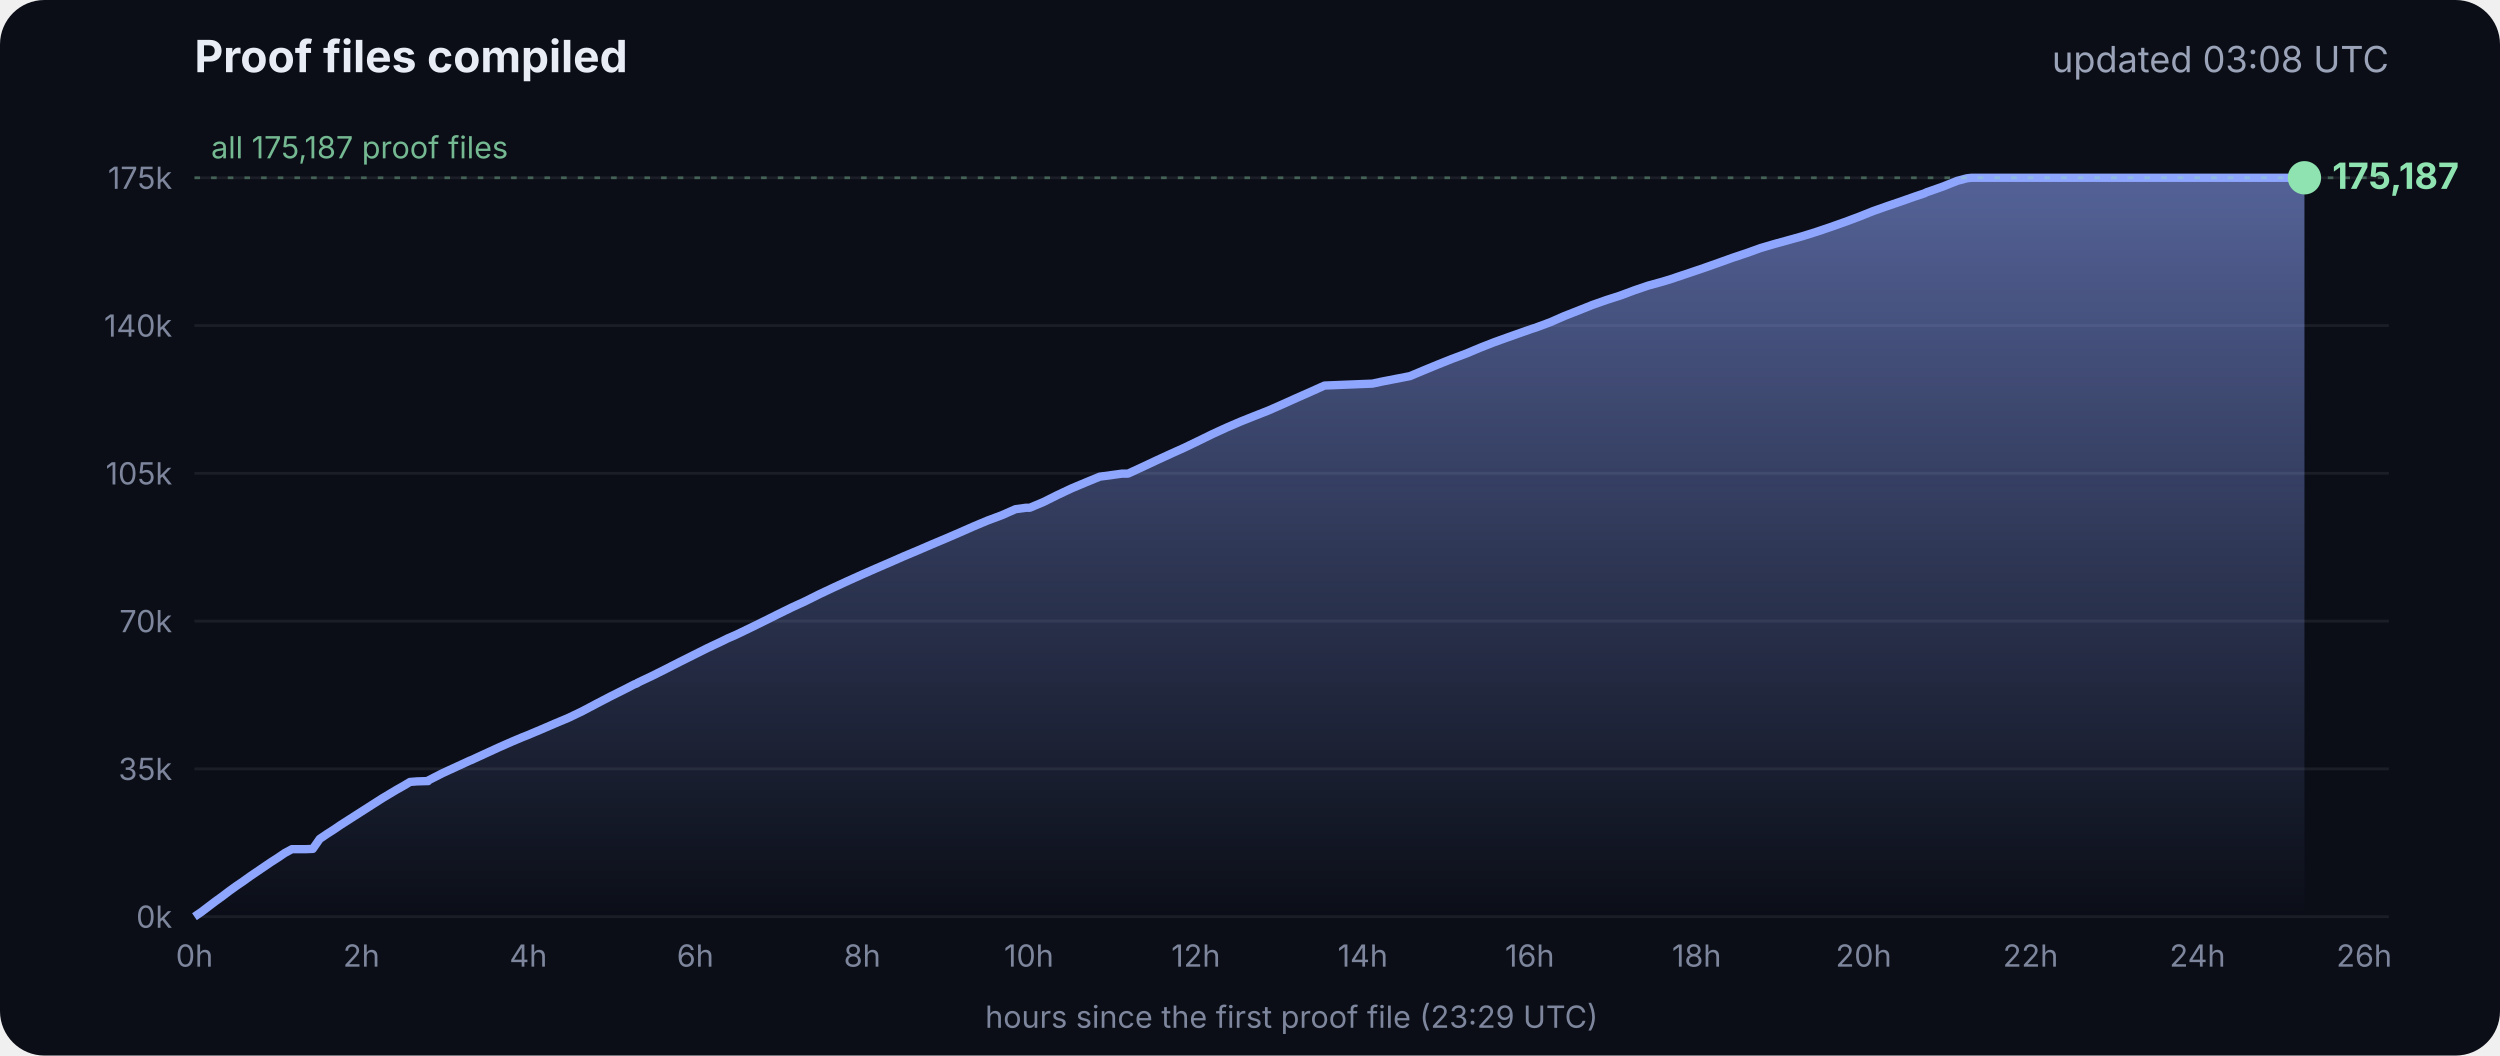
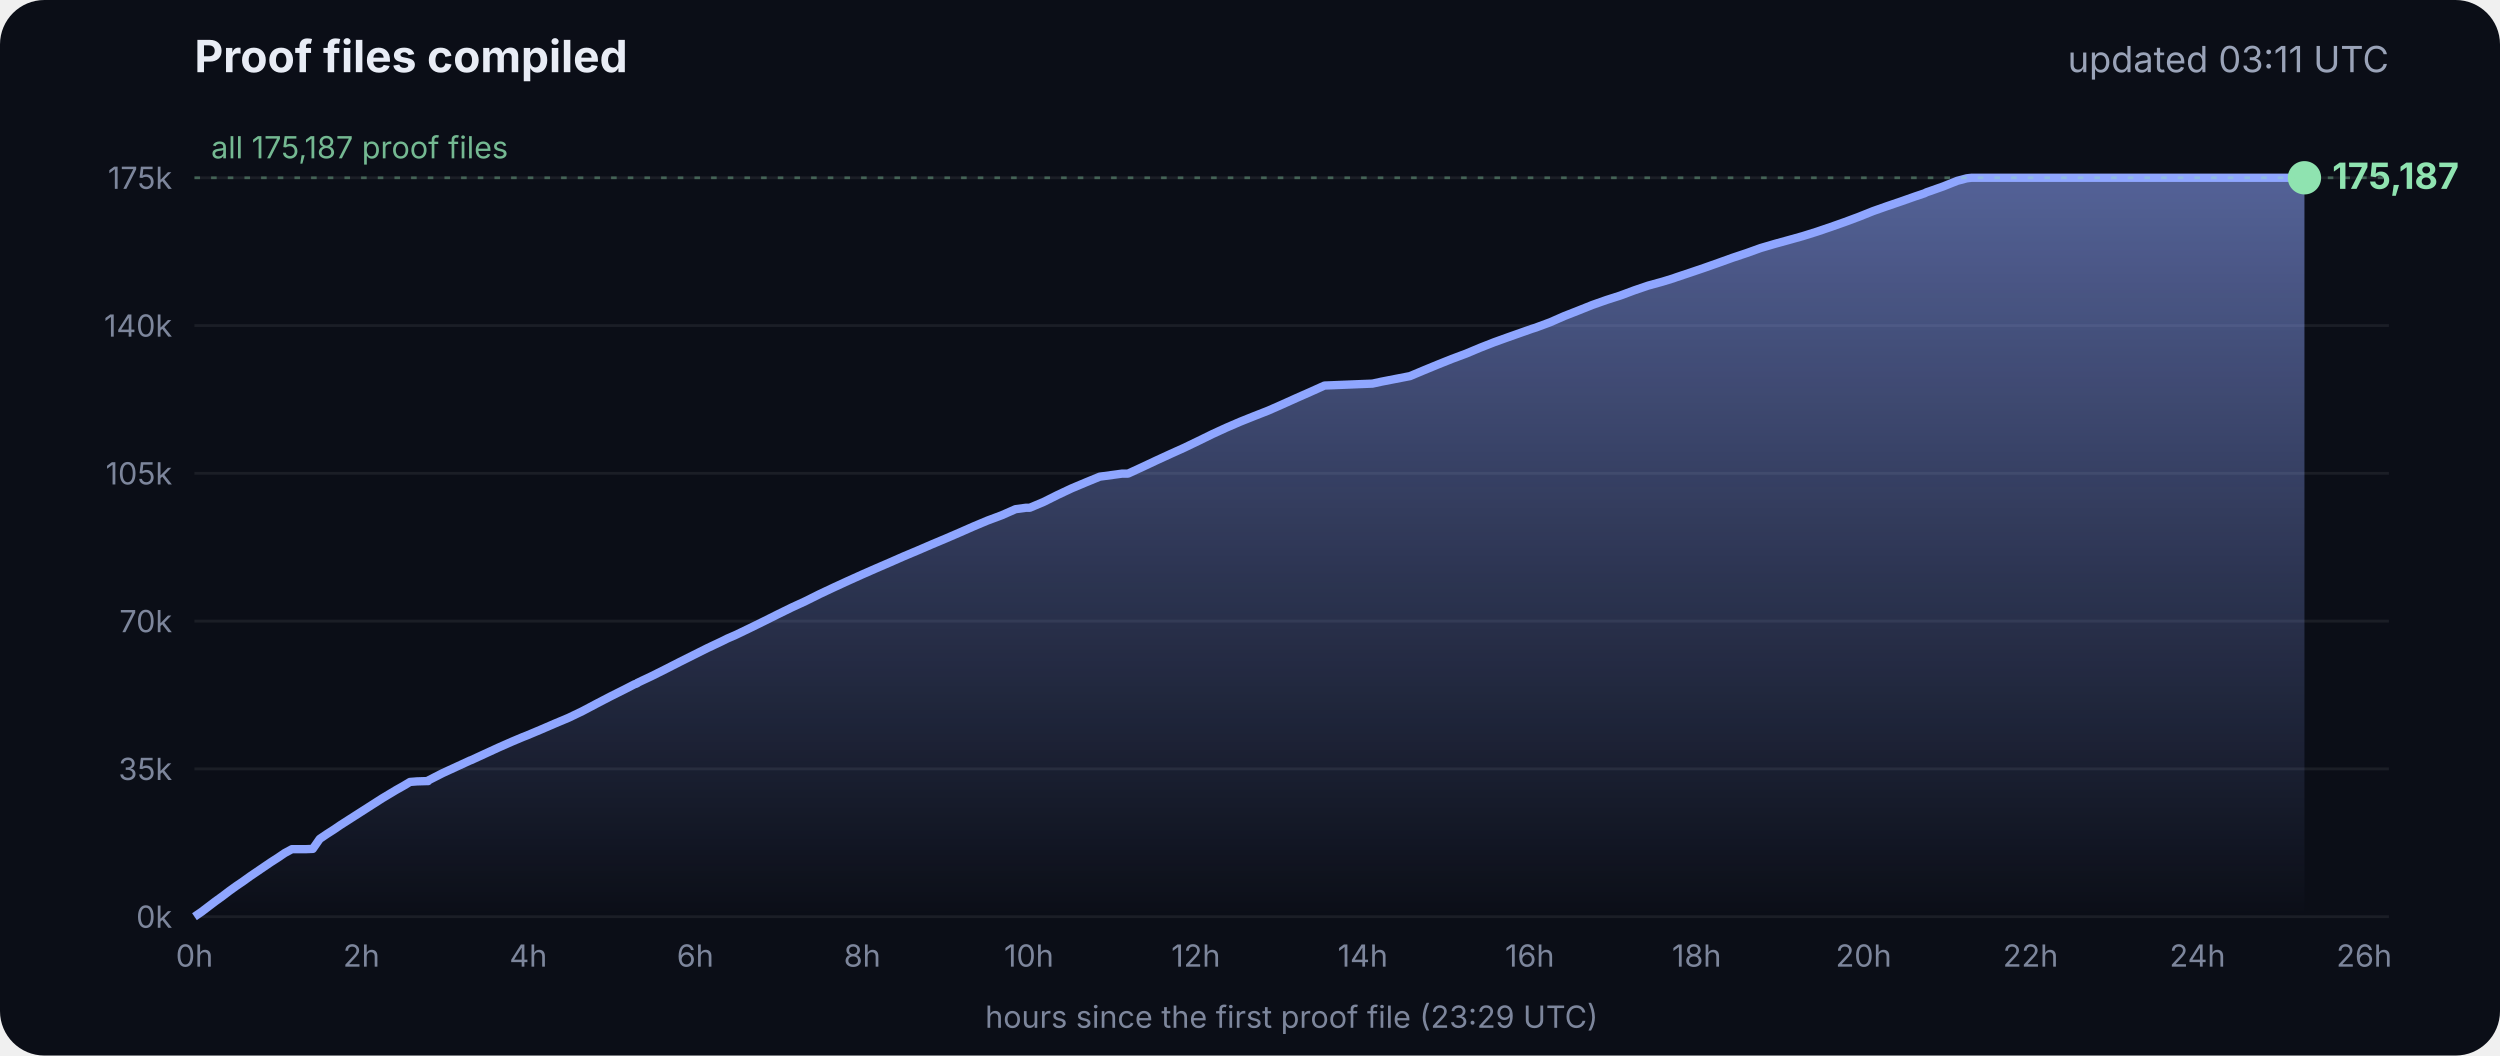
<svg xmlns="http://www.w3.org/2000/svg" viewBox="0 0 900 380" font-family="Inter, -apple-system, Segoe UI, sans-serif">
  <defs>
    <linearGradient id="g" x1="0" y1="0" x2="0" y2="1">
      <stop offset="0" stop-color="#8fa6ff" stop-opacity=".55" />
      <stop offset="1" stop-color="#8fa6ff" stop-opacity="0" />
    </linearGradient>
  </defs>
  <rect width="900" height="380" rx="16" fill="#0b0e17" />
  <text x="70" y="26" fill="#e8ecf5" font-size="16" font-weight="700">Proof files compiled</text>
-   <text x="860" y="26" fill="#9aa3b8" font-size="13" text-anchor="end">updated 03:08 UTC</text>
+   <text x="860" y="26" fill="#9aa3b8" font-size="13" text-anchor="end">updated 03:11 UTC</text>
  <line x1="70" x2="860" y1="330.0" y2="330.0" stroke="#ffffff" stroke-opacity=".07" />
  <text x="62" y="334.0" fill="#7d869c" font-size="11" text-anchor="end">0k</text>
  <line x1="70" x2="860" y1="276.8" y2="276.8" stroke="#ffffff" stroke-opacity=".07" />
  <text x="62" y="280.8" fill="#7d869c" font-size="11" text-anchor="end">35k</text>
  <line x1="70" x2="860" y1="223.6" y2="223.6" stroke="#ffffff" stroke-opacity=".07" />
  <text x="62" y="227.6" fill="#7d869c" font-size="11" text-anchor="end">70k</text>
  <line x1="70" x2="860" y1="170.4" y2="170.4" stroke="#ffffff" stroke-opacity=".07" />
  <text x="62" y="174.4" fill="#7d869c" font-size="11" text-anchor="end">105k</text>
  <line x1="70" x2="860" y1="117.2" y2="117.2" stroke="#ffffff" stroke-opacity=".07" />
  <text x="62" y="121.2" fill="#7d869c" font-size="11" text-anchor="end">140k</text>
  <line x1="70" x2="860" y1="64.0" y2="64.0" stroke="#ffffff" stroke-opacity=".07" />
  <text x="62" y="68.0" fill="#7d869c" font-size="11" text-anchor="end">175k</text>
  <text x="70.0" y="348" fill="#7d869c" font-size="11" text-anchor="middle">0h</text>
  <text x="130.1" y="348" fill="#7d869c" font-size="11" text-anchor="middle">2h</text>
  <text x="190.2" y="348" fill="#7d869c" font-size="11" text-anchor="middle">4h</text>
  <text x="250.3" y="348" fill="#7d869c" font-size="11" text-anchor="middle">6h</text>
  <text x="310.4" y="348" fill="#7d869c" font-size="11" text-anchor="middle">8h</text>
  <text x="370.4" y="348" fill="#7d869c" font-size="11" text-anchor="middle">10h</text>
  <text x="430.5" y="348" fill="#7d869c" font-size="11" text-anchor="middle">12h</text>
  <text x="490.6" y="348" fill="#7d869c" font-size="11" text-anchor="middle">14h</text>
  <text x="550.7" y="348" fill="#7d869c" font-size="11" text-anchor="middle">16h</text>
  <text x="610.8" y="348" fill="#7d869c" font-size="11" text-anchor="middle">18h</text>
  <text x="670.9" y="348" fill="#7d869c" font-size="11" text-anchor="middle">20h</text>
  <text x="731.0" y="348" fill="#7d869c" font-size="11" text-anchor="middle">22h</text>
  <text x="791.1" y="348" fill="#7d869c" font-size="11" text-anchor="middle">24h</text>
  <text x="851.1" y="348" fill="#7d869c" font-size="11" text-anchor="middle">26h</text>
  <polygon points="70.0,330.0 70.0,330.0 72.5,328.3 75.0,326.4 77.5,324.5 80.0,322.7 82.5,320.8 85.0,319.0 87.5,317.3 90.0,315.5 92.5,313.8 95.0,312.1 97.5,310.4 100.0,308.8 102.5,307.1 105.1,305.7 107.6,305.7 110.1,305.7 112.6,305.6 115.1,302.0 117.6,300.3 120.1,298.7 122.6,297.0 125.1,295.4 127.6,293.8 130.1,292.2 132.6,290.6 135.1,289.0 137.6,287.4 140.1,285.9 142.6,284.4 145.1,283.0 147.6,281.5 150.1,281.3 153.5,281.2 153.7,281.2 154.1,281.2 154.3,280.9 159.4,278.3 164.4,276.0 169.4,273.7 169.5,273.7 174.5,271.4 179.5,269.1 184.5,266.9 188.3,265.3 189.6,264.8 194.6,262.7 199.7,260.5 204.7,258.4 209.7,256.0 214.8,253.3 219.8,250.7 224.8,248.2 228.5,246.3 228.9,246.2 229.5,245.9 229.5,245.8 234.6,243.4 239.6,240.9 244.7,238.3 249.7,235.8 254.7,233.3 259.8,230.9 261.8,229.9 264.8,228.6 269.8,226.2 274.9,223.7 279.9,221.2 285.0,218.7 290.0,216.4 295.0,213.9 300.1,211.5 305.1,209.2 310.2,206.9 315.2,204.7 320.3,202.5 325.3,200.3 330.3,198.2 335.4,196.0 340.4,193.9 345.5,191.7 350.5,189.5 355.5,187.4 360.6,185.5 365.6,183.3 369.3,182.8 370.7,182.8 375.7,180.7 380.7,178.2 385.8,175.8 390.8,173.7 395.9,171.6 404.0,170.5 406.1,170.5 411.1,168.2 416.2,165.8 421.2,163.5 426.3,161.2 431.3,158.8 436.4,156.3 441.4,154.0 446.5,151.8 451.5,149.8 456.6,147.8 461.6,145.6 466.7,143.3 471.7,141.1 476.8,138.8 494.1,138.1 497.3,137.4 507.6,135.4 512.6,133.3 517.7,131.2 522.7,129.2 527.8,127.3 532.8,125.2 537.9,123.2 542.9,121.4 548.0,119.6 551.4,118.4 553.0,117.9 553.5,117.7 558.1,116.0 563.1,113.8 568.2,111.8 573.2,109.8 578.3,108.0 583.3,106.4 588.4,104.5 593.4,102.8 598.5,101.4 602.4,100.2 603.5,99.8 608.6,98.1 613.6,96.4 618.7,94.6 623.7,92.8 628.8,91.1 633.8,89.3 635.5,88.8 638.9,87.8 644.0,86.4 649.0,85.0 654.1,83.4 659.1,81.7 664.2,79.9 669.3,78.0 674.3,76.0 679.4,74.2 684.4,72.5 689.5,70.7 692.8,69.6 693.6,69.2 694.5,68.9 699.6,67.1 704.6,65.1 708.0,64.2 708.8,64.1 709.7,64.0 713.4,64.0 715.2,64.0 718.5,64.0 723.5,64.0 728.6,64.0 733.7,64.0 738.7,64.0 743.7,64.0 748.8,64.0 753.9,64.0 758.9,64.0 764.0,64.0 769.0,64.0 774.1,64.0 779.1,64.0 784.2,64.0 789.2,64.0 794.3,64.0 797.0,64.0 798.2,64.0 799.3,64.0 804.4,64.0 809.4,64.0 814.5,64.0 818.9,64.0 819.1,64.0 819.5,64.0 822.0,64.0 824.6,64.0 826.0,64.0 826.0,64.0 826.4,64.0 828.9,64.0 829.2,64.0 829.6,64.0 829.6,330.0" fill="url(#g)" />
  <polyline points="70.0,330.0 72.5,328.3 75.0,326.4 77.5,324.5 80.0,322.7 82.5,320.8 85.0,319.0 87.5,317.3 90.0,315.5 92.5,313.8 95.0,312.1 97.5,310.4 100.0,308.8 102.5,307.1 105.1,305.7 107.6,305.7 110.1,305.7 112.6,305.6 115.1,302.0 117.6,300.3 120.1,298.7 122.6,297.0 125.1,295.4 127.6,293.8 130.1,292.2 132.6,290.6 135.1,289.0 137.6,287.4 140.1,285.9 142.6,284.4 145.1,283.0 147.6,281.5 150.1,281.3 153.5,281.2 153.7,281.2 154.1,281.2 154.3,280.9 159.4,278.3 164.4,276.0 169.4,273.7 169.5,273.7 174.5,271.4 179.5,269.1 184.5,266.9 188.3,265.3 189.6,264.8 194.6,262.7 199.7,260.5 204.7,258.4 209.7,256.0 214.8,253.3 219.8,250.7 224.8,248.2 228.5,246.3 228.9,246.2 229.5,245.9 229.5,245.8 234.6,243.4 239.6,240.9 244.7,238.3 249.7,235.8 254.7,233.3 259.8,230.9 261.8,229.9 264.8,228.6 269.8,226.2 274.9,223.7 279.9,221.2 285.0,218.7 290.0,216.4 295.0,213.9 300.1,211.5 305.1,209.2 310.2,206.9 315.2,204.7 320.3,202.5 325.3,200.3 330.3,198.2 335.4,196.0 340.4,193.9 345.5,191.7 350.5,189.5 355.5,187.4 360.6,185.5 365.6,183.3 369.3,182.8 370.7,182.8 375.7,180.7 380.7,178.2 385.8,175.8 390.8,173.7 395.9,171.6 404.0,170.5 406.1,170.5 411.1,168.2 416.2,165.8 421.2,163.5 426.3,161.2 431.3,158.8 436.4,156.3 441.4,154.0 446.5,151.8 451.5,149.8 456.6,147.8 461.6,145.6 466.7,143.3 471.7,141.1 476.8,138.8 494.1,138.1 497.3,137.4 507.6,135.4 512.6,133.3 517.7,131.2 522.7,129.2 527.8,127.3 532.8,125.2 537.9,123.2 542.9,121.4 548.0,119.6 551.4,118.4 553.0,117.9 553.5,117.7 558.1,116.0 563.1,113.8 568.2,111.8 573.2,109.8 578.3,108.0 583.3,106.4 588.4,104.5 593.4,102.8 598.5,101.4 602.4,100.2 603.5,99.8 608.6,98.1 613.6,96.4 618.7,94.6 623.7,92.8 628.8,91.1 633.8,89.3 635.5,88.8 638.9,87.8 644.0,86.4 649.0,85.0 654.1,83.4 659.1,81.7 664.2,79.9 669.3,78.0 674.3,76.0 679.4,74.2 684.4,72.5 689.5,70.7 692.8,69.6 693.6,69.2 694.5,68.9 699.6,67.1 704.6,65.1 708.0,64.2 708.8,64.1 709.7,64.0 713.4,64.0 715.2,64.0 718.5,64.0 723.5,64.0 728.6,64.0 733.7,64.0 738.7,64.0 743.7,64.0 748.8,64.0 753.9,64.0 758.9,64.0 764.0,64.0 769.0,64.0 774.1,64.0 779.1,64.0 784.2,64.0 789.2,64.0 794.3,64.0 797.0,64.0 798.2,64.0 799.3,64.0 804.4,64.0 809.4,64.0 814.5,64.0 818.9,64.0 819.1,64.0 819.5,64.0 822.0,64.0 824.6,64.0 826.0,64.0 826.0,64.0 826.4,64.0 828.9,64.0 829.2,64.0 829.6,64.0" fill="none" stroke="#8fa6ff" stroke-width="3" stroke-linejoin="round" />
  <circle cx="829.6" cy="64.0" r="6" fill="#8fe3b0" />
  <text x="839.6" y="68.0" fill="#8fe3b0" font-size="13" font-weight="700">175,187</text>
  <line x1="70" x2="860" y1="64.0" y2="64.0" stroke="#8fe3b0" stroke-opacity=".35" stroke-dasharray="2 4" />
  <text x="76" y="57.0" fill="#8fe3b0" fill-opacity=".8" font-size="11">all 175,187 proof files</text>
  <text x="465" y="370" fill="#7d869c" font-size="11" text-anchor="middle">hours since the first proof file (23:29 UTC)</text>
</svg>
